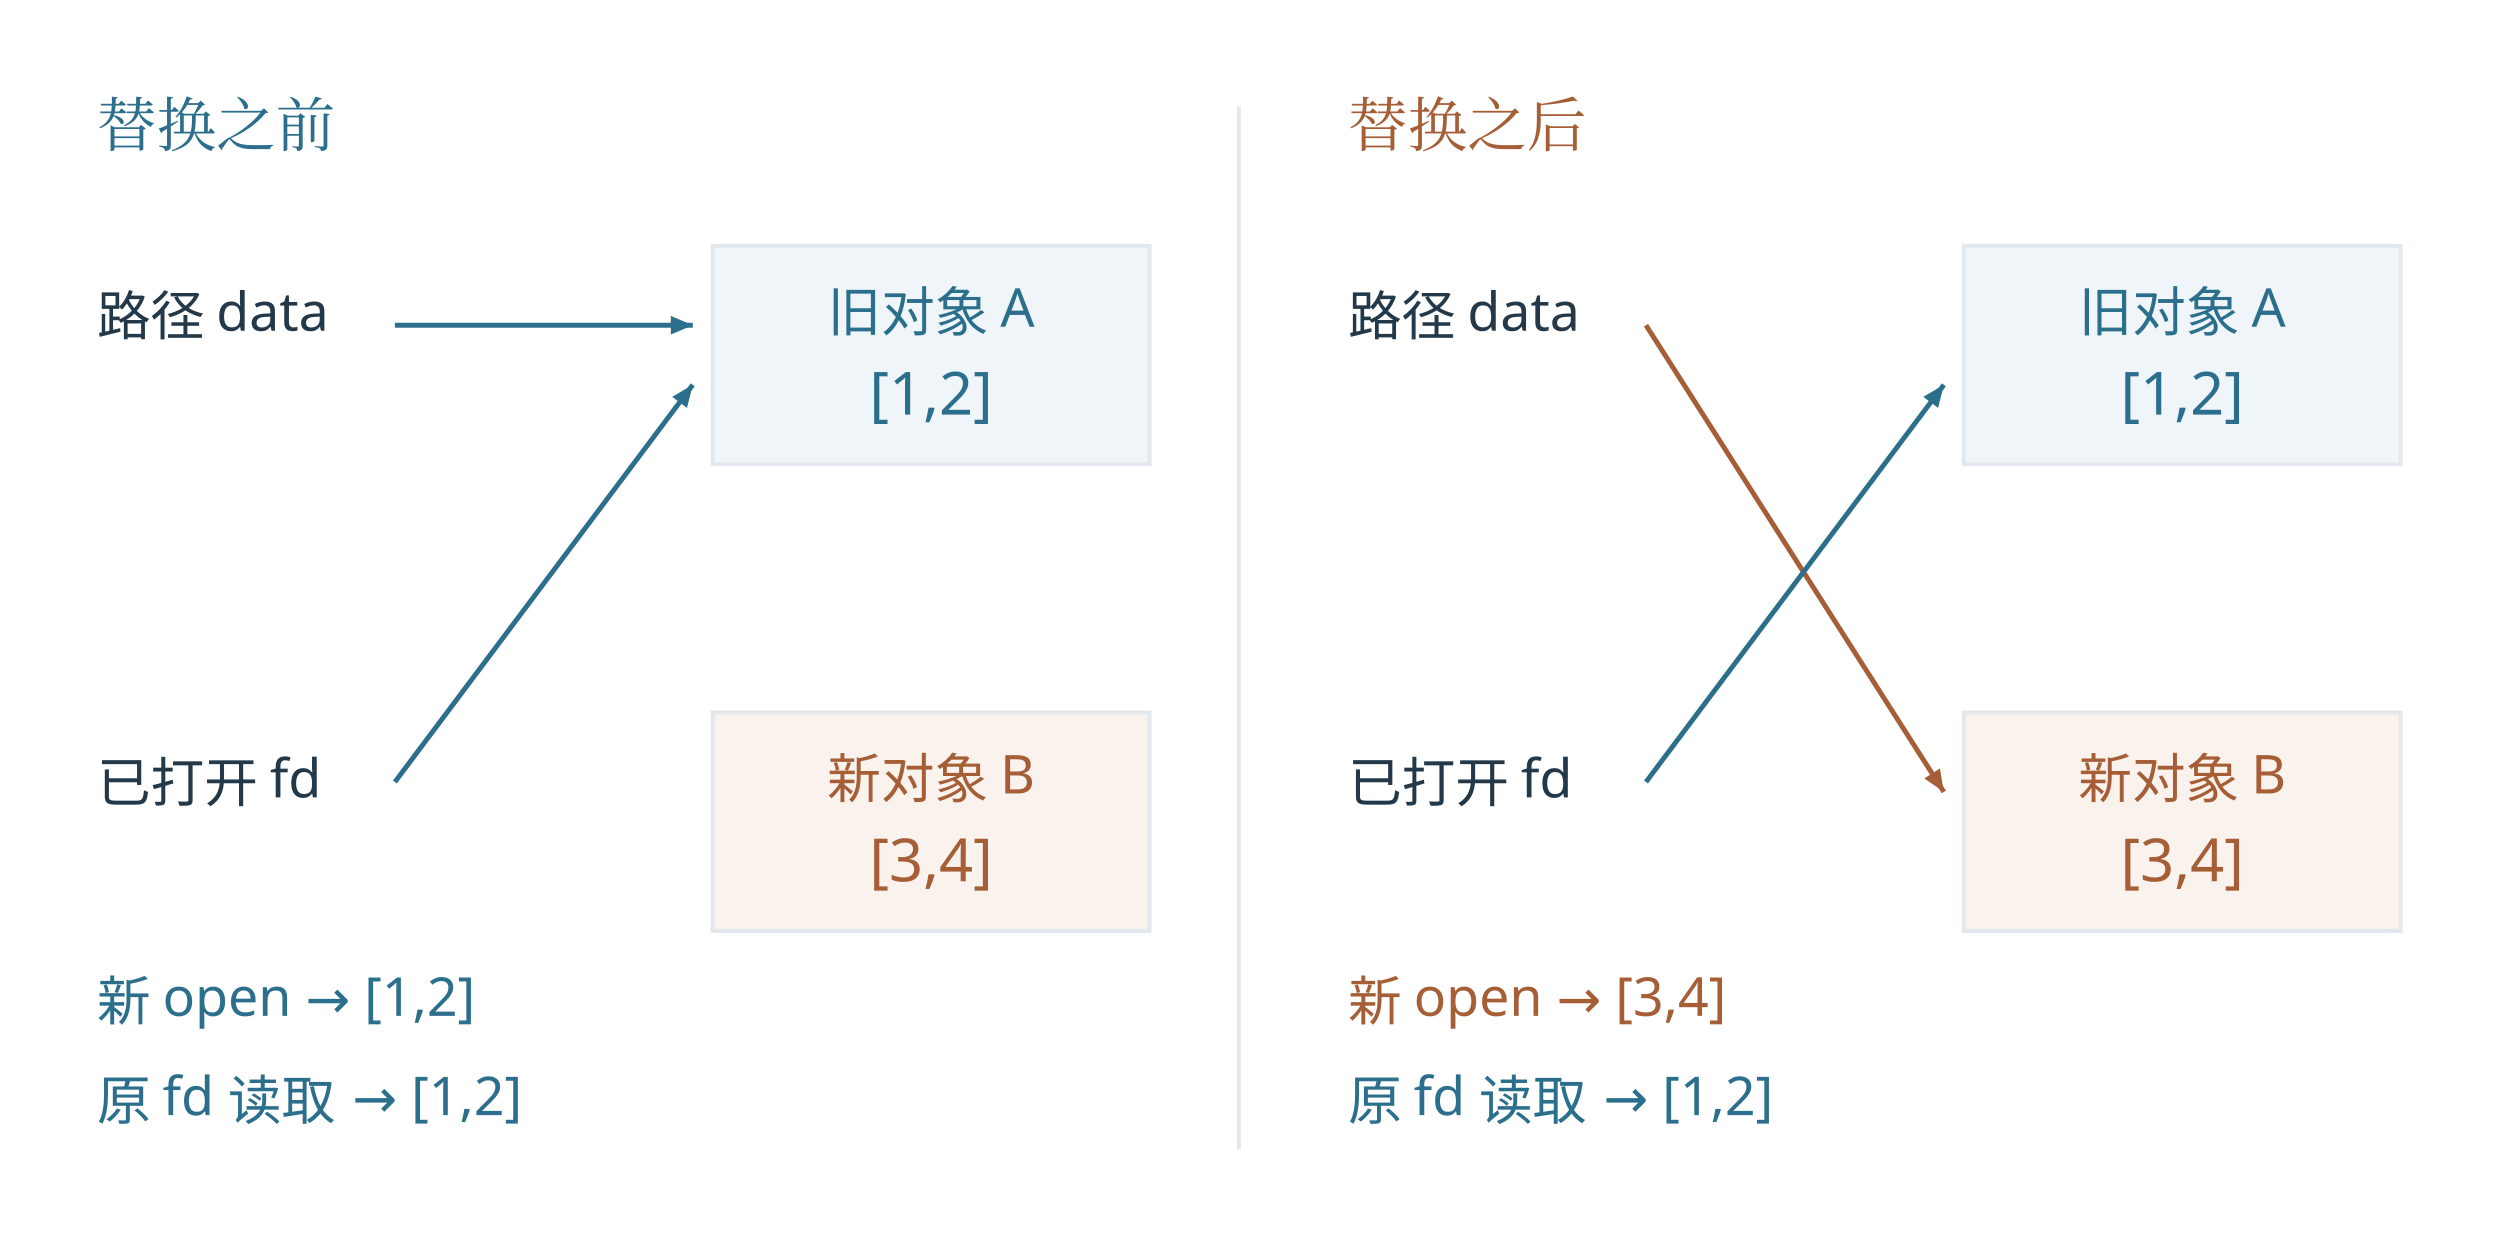
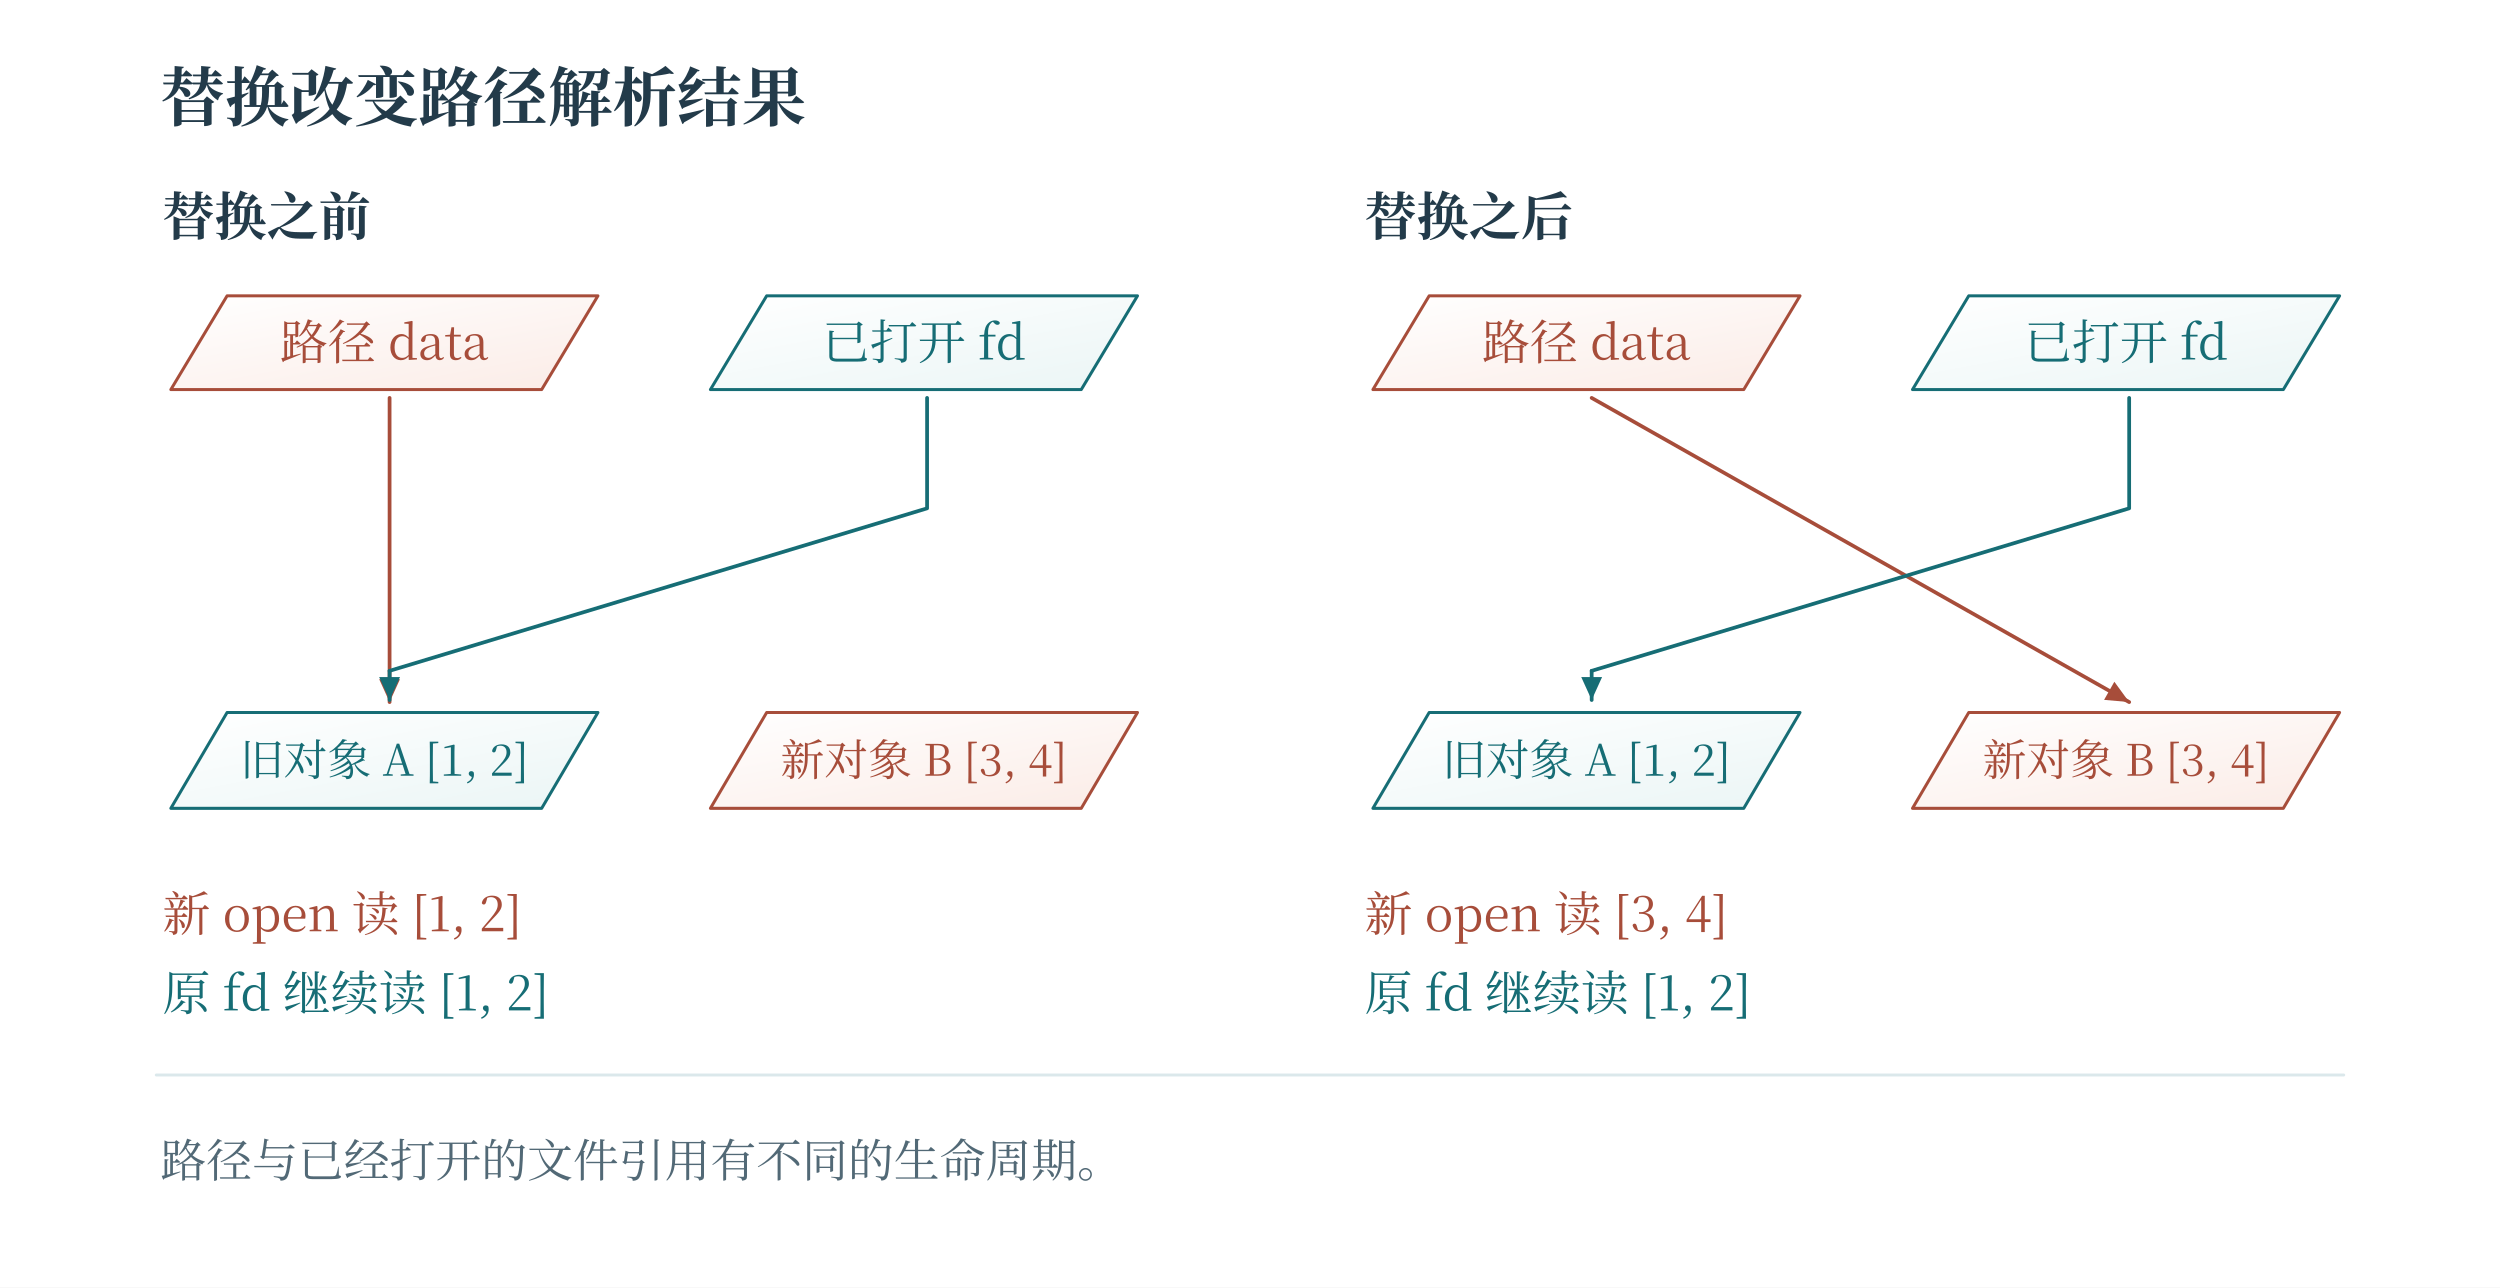
- <svg xmlns="http://www.w3.org/2000/svg" width="1258.89" height="627.419" viewBox="-3.843 61.224 1258.89 627.419" role="img" aria-labelledby="plate-title">
-   <rect id="edition-paper" x="-3.843" y="61.224" width="1258.89" height="627.419" fill="#ffffff" />
-   <svg id="edition-view" x="19.2" y="84.267" width="1212.8" height="581.333" viewBox="19.2 84.267 1212.8 581.333" overflow="hidden">
-     <rect width="1212.8" height="581.333" fill="#ffffff" x="19.2" y="84.267" />
-     <g font-family="Microsoft YaHei, sans-serif">
-       <text x="45" y="135" font-size="30" fill="#2c6f8d" text-anchor="start" font-family="SimSun, Noto Serif CJK SC, STSong, Microsoft YaHei, serif">替换之前</text>
-       <text x="45" y="230" font-size="27" fill="#233949" text-anchor="start">路径 data</text>
-       <text x="45" y="465" font-size="27" fill="#233949" text-anchor="start">已打开 fd</text>
-       <rect x="355" y="185" width="220" height="110" fill="#eff5f8" stroke="#e3e8ee" stroke-width="2" />
-       <text x="465" y="228" font-size="27" fill="#2c6f8d" text-anchor="middle">旧对象 A</text>
-       <text x="465" y="270" font-size="30" fill="#2c6f8d" text-anchor="middle">[1,2]</text>
-       <rect x="355" y="420" width="220" height="110" fill="#faf2ed" stroke="#e3e8ee" stroke-width="2" />
-       <text x="465" y="463" font-size="27" fill="#a55e36" text-anchor="middle">新对象 B</text>
-       <text x="465" y="505" font-size="30" fill="#a55e36" text-anchor="middle">[3,4]</text>
-       <line x1="195" y1="225" x2="345" y2="225" stroke="#2c6f8d" stroke-width="2.5" stroke-dasharray="" />
-       <polygon points="345,225 333.947,229.673 333.947,220.327" fill="#2c6f8d" />
-       <line x1="195" y1="455" x2="345" y2="255" stroke="#2c6f8d" stroke-width="2.5" stroke-dasharray="" />
-       <polygon points="345,255 342.107,266.646 334.63,261.038" fill="#2c6f8d" />
-       <text x="45" y="575" font-size="27" fill="#2c6f8d" text-anchor="start">新 open → [1,2]</text>
-       <text x="45" y="625" font-size="27" fill="#2c6f8d" text-anchor="start">原 fd 读取 → [1,2]</text>
-       <text x="675" y="135" font-size="30" fill="#a55e36" text-anchor="start" font-family="SimSun, Noto Serif CJK SC, STSong, Microsoft YaHei, serif">替换之后</text>
-       <text x="675" y="230" font-size="27" fill="#233949" text-anchor="start">路径 data</text>
-       <text x="675" y="465" font-size="27" fill="#233949" text-anchor="start">已打开 fd</text>
-       <rect x="985" y="185" width="220" height="110" fill="#eff5f8" stroke="#e3e8ee" stroke-width="2" />
-       <text x="1095" y="228" font-size="27" fill="#2c6f8d" text-anchor="middle">旧对象 A</text>
-       <text x="1095" y="270" font-size="30" fill="#2c6f8d" text-anchor="middle">[1,2]</text>
-       <rect x="985" y="420" width="220" height="110" fill="#faf2ed" stroke="#e3e8ee" stroke-width="2" />
-       <text x="1095" y="463" font-size="27" fill="#a55e36" text-anchor="middle">新对象 B</text>
-       <text x="1095" y="505" font-size="30" fill="#a55e36" text-anchor="middle">[3,4]</text>
-       <line x1="825" y1="225" x2="975" y2="460" stroke="#a55e36" stroke-width="2.5" stroke-dasharray="" />
-       <polygon points="975,460 965.114,453.198 972.992,448.169" fill="#a55e36" />
-       <line x1="825" y1="455" x2="975" y2="255" stroke="#2c6f8d" stroke-width="2.5" stroke-dasharray="" />
-       <polygon points="975,255 972.107,266.646 964.63,261.038" fill="#2c6f8d" />
-       <text x="675" y="575" font-size="27" fill="#a55e36" text-anchor="start">新 open → [3,4]</text>
-       <text x="675" y="625" font-size="27" fill="#2c6f8d" text-anchor="start">原 fd 读取 → [1,2]</text>
-       <line x1="620" y1="115" x2="620" y2="640" stroke="#e3e8ee" stroke-width="2" stroke-dasharray="" />
-     </g>
-   </svg>
+ <svg xmlns="http://www.w3.org/2000/svg" width="1200" height="618" viewBox="0 0 1200 618" role="img" aria-labelledby="fig-title fig-desc">
+   <rect x="0" y="0" width="1200" height="618" fill="#ffffff" opacity="1" />
+   <defs>
+     <linearGradient id="t" x2="0.85" y2="1">
+       <stop stop-color="#fff" />
+       <stop offset="1" stop-color="#ecf6f6" />
+     </linearGradient>
+     <linearGradient id="r" x2="0.85" y2="1">
+       <stop stop-color="#fff" />
+       <stop offset="1" stop-color="#fbede8" />
+     </linearGradient>
+     <linearGradient id="v" x2="0.85" y2="1">
+       <stop stop-color="#fff" />
+       <stop offset="1" stop-color="#e8e6f2" />
+     </linearGradient>
+     <linearGradient id="n" x2="0.85" y2="1">
+       <stop stop-color="#fff" />
+       <stop offset="1" stop-color="#f1f5f6" />
+     </linearGradient>
+     <linearGradient id="blue" x2="0.85" y2="1">
+       <stop stop-color="#fff" />
+       <stop offset="1" stop-color="#e9f1f8" />
+     </linearGradient>
+     <linearGradient id="ochre" x2="0.85" y2="1">
+       <stop stop-color="#fff" />
+       <stop offset="1" stop-color="#f7f0d9" />
+     </linearGradient>
+     <linearGradient id="green" x2="0.85" y2="1">
+       <stop stop-color="#fff" />
+       <stop offset="1" stop-color="#edf4e9" />
+     </linearGradient>
+   </defs>
+   <text x="77" y="58" fill="#233b4a" font-family="SimSun, Noto Serif CJK SC, Songti SC, Microsoft YaHei, serif" font-size="31" text-anchor="start" font-weight="600">替换改变路径解析结果</text>
+   <text x="78" y="113" fill="#233b4a" font-family="SimSun, Noto Serif CJK SC, Songti SC, Microsoft YaHei, serif" font-size="25" text-anchor="start" font-weight="600">替换之前</text>
+   <path d="M82 187 L109 142 L287 142 L260 187 Z" fill="url(#r)" stroke="#a74d3a" stroke-width="1.45" stroke-linecap="round" stroke-linejoin="round" />
+   <text x="184.5" y="172.55" fill="#a74d3a" font-family="SimSun, Noto Serif CJK SC, Songti SC, Microsoft YaHei, serif" font-size="23" text-anchor="middle" font-weight="400">路径 data</text>
+   <path d="M341 187 L368 142 L546 142 L519 187 Z" fill="url(#t)" stroke="#166d75" stroke-width="1.45" stroke-linecap="round" stroke-linejoin="round" />
+   <text x="443.5" y="172.55" fill="#166d75" font-family="SimSun, Noto Serif CJK SC, Songti SC, Microsoft YaHei, serif" font-size="23" text-anchor="middle" font-weight="400">已打开 fd</text>
+   <path d="M82 388 L109 342 L287 342 L260 388 Z" fill="url(#t)" stroke="#166d75" stroke-width="1.45" stroke-linecap="round" stroke-linejoin="round" />
+   <text x="184.5" y="372.35" fill="#166d75" font-family="SimSun, Noto Serif CJK SC, Songti SC, Microsoft YaHei, serif" font-size="21" text-anchor="middle" font-weight="400">旧对象 A  [1, 2]</text>
+   <path d="M341 388 L368 342 L546 342 L519 388 Z" fill="url(#r)" stroke="#a74d3a" stroke-width="1.45" stroke-linecap="round" stroke-linejoin="round" />
+   <text x="443.5" y="372.35" fill="#a74d3a" font-family="SimSun, Noto Serif CJK SC, Songti SC, Microsoft YaHei, serif" font-size="21" text-anchor="middle" font-weight="400">新对象 B  [3, 4]</text>
+   <path d="M187 191 L187 337" fill="none" stroke="#a74d3a" stroke-width="1.8" stroke-linecap="round" stroke-linejoin="round" />
+   <path d="M187 337 L182 326 L192 326 Z" fill="#a74d3a" stroke="none" stroke-width="0" stroke-linecap="round" stroke-linejoin="round" />
+   <path d="M445 191 L445 244 L187 322" fill="none" stroke="#166d75" stroke-width="1.8" stroke-linecap="round" stroke-linejoin="round" />
+   <path d="M187 322 L187 336" fill="none" stroke="#166d75" stroke-width="1.8" stroke-linecap="round" stroke-linejoin="round" />
+   <path d="M187 336 L182 325 L192 325 Z" fill="#166d75" stroke="none" stroke-width="0" stroke-linecap="round" stroke-linejoin="round" />
+   <text x="78" y="447" fill="#a74d3a" font-family="SimSun, Noto Serif CJK SC, Songti SC, Microsoft YaHei, serif" font-size="23" text-anchor="start" font-weight="400">新 open 读 [1, 2]</text>
+   <text x="78" y="485" fill="#166d75" font-family="SimSun, Noto Serif CJK SC, Songti SC, Microsoft YaHei, serif" font-size="23" text-anchor="start" font-weight="400">原 fd 继续读 [1, 2]</text>
+   <text x="655" y="113" fill="#233b4a" font-family="SimSun, Noto Serif CJK SC, Songti SC, Microsoft YaHei, serif" font-size="25" text-anchor="start" font-weight="600">替换之后</text>
+   <path d="M659 187 L686 142 L864 142 L837 187 Z" fill="url(#r)" stroke="#a74d3a" stroke-width="1.45" stroke-linecap="round" stroke-linejoin="round" />
+   <text x="761.5" y="172.55" fill="#a74d3a" font-family="SimSun, Noto Serif CJK SC, Songti SC, Microsoft YaHei, serif" font-size="23" text-anchor="middle" font-weight="400">路径 data</text>
+   <path d="M918 187 L945 142 L1123 142 L1096 187 Z" fill="url(#t)" stroke="#166d75" stroke-width="1.45" stroke-linecap="round" stroke-linejoin="round" />
+   <text x="1020.5" y="172.55" fill="#166d75" font-family="SimSun, Noto Serif CJK SC, Songti SC, Microsoft YaHei, serif" font-size="23" text-anchor="middle" font-weight="400">已打开 fd</text>
+   <path d="M659 388 L686 342 L864 342 L837 388 Z" fill="url(#t)" stroke="#166d75" stroke-width="1.45" stroke-linecap="round" stroke-linejoin="round" />
+   <text x="761.5" y="372.35" fill="#166d75" font-family="SimSun, Noto Serif CJK SC, Songti SC, Microsoft YaHei, serif" font-size="21" text-anchor="middle" font-weight="400">旧对象 A  [1, 2]</text>
+   <path d="M918 388 L945 342 L1123 342 L1096 388 Z" fill="url(#r)" stroke="#a74d3a" stroke-width="1.45" stroke-linecap="round" stroke-linejoin="round" />
+   <text x="1020.5" y="372.35" fill="#a74d3a" font-family="SimSun, Noto Serif CJK SC, Songti SC, Microsoft YaHei, serif" font-size="21" text-anchor="middle" font-weight="400">新对象 B  [3, 4]</text>
+   <path d="M764 191 L1022 337" fill="none" stroke="#a74d3a" stroke-width="1.8" stroke-linecap="round" stroke-linejoin="round" />
+   <path d="M1022 337 L1009.964 335.934 L1014.889 327.231 Z" fill="#a74d3a" stroke="none" stroke-width="0" stroke-linecap="round" stroke-linejoin="round" />
+   <path d="M1022 191 L1022 244 L764 322" fill="none" stroke="#166d75" stroke-width="1.8" stroke-linecap="round" stroke-linejoin="round" />
+   <path d="M764 322 L764 336" fill="none" stroke="#166d75" stroke-width="1.8" stroke-linecap="round" stroke-linejoin="round" />
+   <path d="M764 336 L759 325 L769 325 Z" fill="#166d75" stroke="none" stroke-width="0" stroke-linecap="round" stroke-linejoin="round" />
+   <text x="655" y="447" fill="#a74d3a" font-family="SimSun, Noto Serif CJK SC, Songti SC, Microsoft YaHei, serif" font-size="23" text-anchor="start" font-weight="400">新 open 读 [3, 4]</text>
+   <text x="655" y="485" fill="#166d75" font-family="SimSun, Noto Serif CJK SC, Songti SC, Microsoft YaHei, serif" font-size="23" text-anchor="start" font-weight="400">原 fd 继续读 [1, 2]</text>
+   <path d="M75 516 L1125 516" fill="none" stroke="#dbe8eb" stroke-width="1.4" stroke-linecap="round" stroke-linejoin="round" />
+   <text x="77" y="565" fill="#526976" font-family="SimSun, Noto Serif CJK SC, Songti SC, Microsoft YaHei, serif" font-size="22" text-anchor="start" font-weight="400">路径与已经打开的文件引用有不同的生命周期。</text>
</svg>
